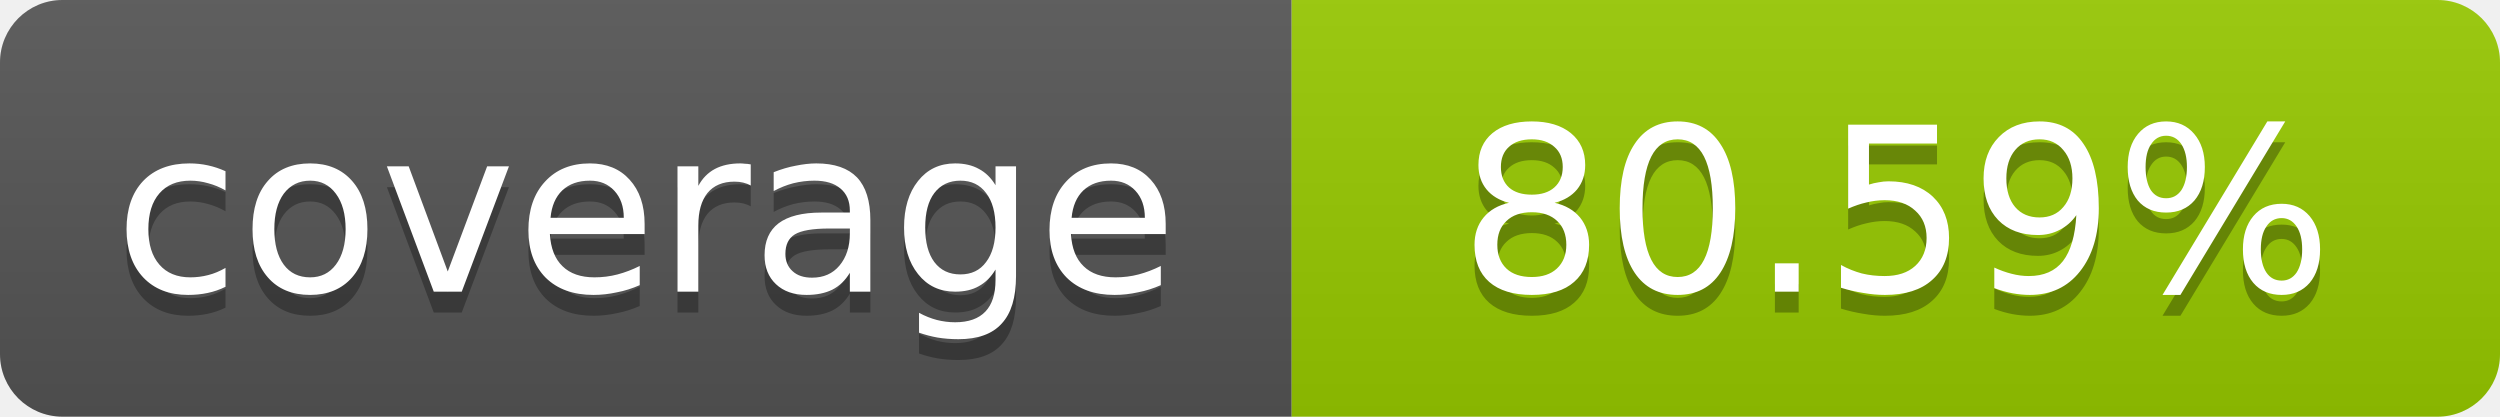
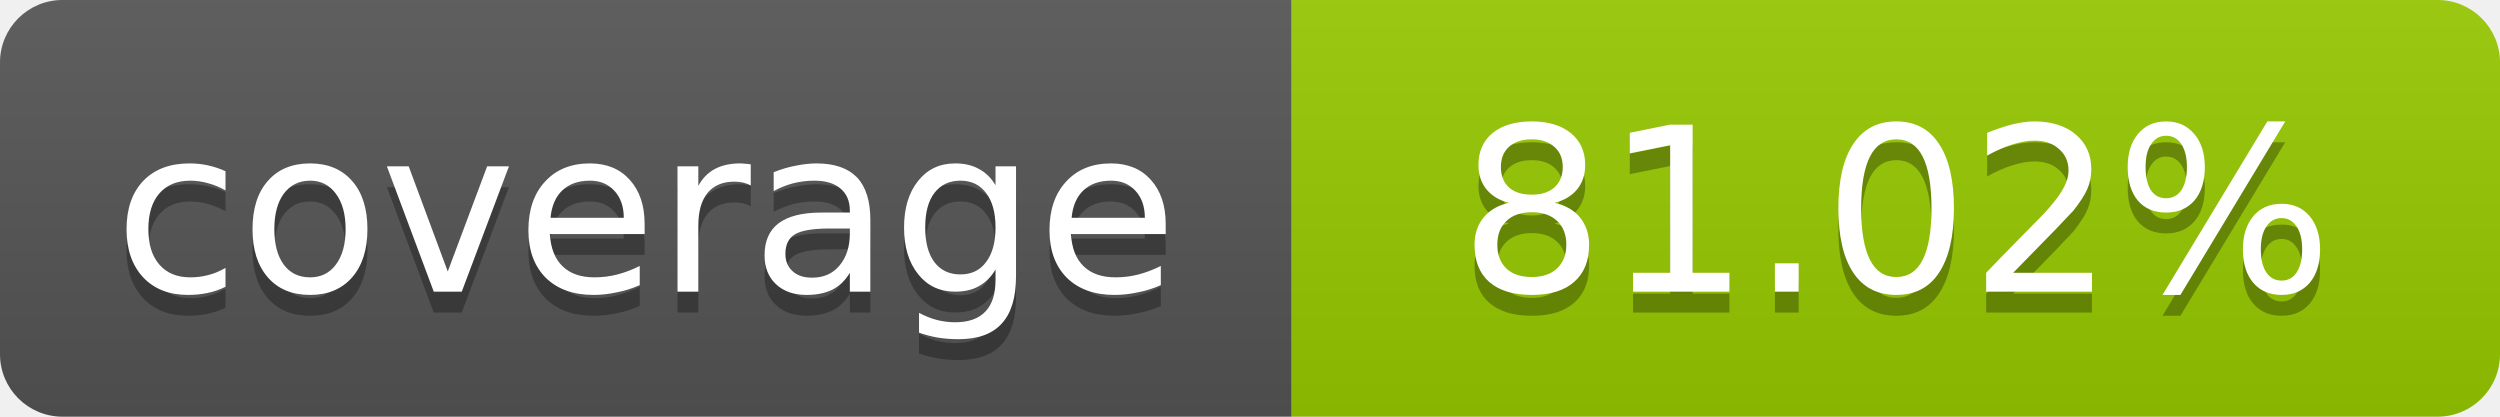
- <svg xmlns="http://www.w3.org/2000/svg" width="120" height="20" role="img" aria-label="coverage: 80.59%">
+ <svg xmlns="http://www.w3.org/2000/svg" width="120" height="20" role="img" aria-label="coverage: 81.02%">
  <linearGradient id="s" x2="0" y2="100%">
    <stop offset="0" stop-color="#bbb" stop-opacity=".1" />
    <stop offset="1" stop-opacity=".1" />
  </linearGradient>
  <clipPath id="r">
    <rect width="120" height="20" rx="3" fill="#fff" />
  </clipPath>
  <g clip-path="url(#r)">
    <rect width="62" height="20" fill="#555" />
    <rect x="62" width="58" height="20" fill="#97CA00" />
    <rect width="120" height="20" fill="url(#s)" />
  </g>
  <g fill="#fff" text-anchor="middle" font-family="Verdana,Geneva,DejaVu Sans,sans-serif" font-size="11">
    <text x="31" y="15" fill="#010101" fill-opacity=".3">coverage</text>
    <text x="31" y="14">coverage</text>
-     <text x="91" y="15" fill="#010101" fill-opacity=".3">80.59%</text>
-     <text x="91" y="14">80.59%</text>
+     <text x="91" y="15" fill="#010101" fill-opacity=".3">81.02%</text>
+     <text x="91" y="14">81.02%</text>
  </g>
</svg>
